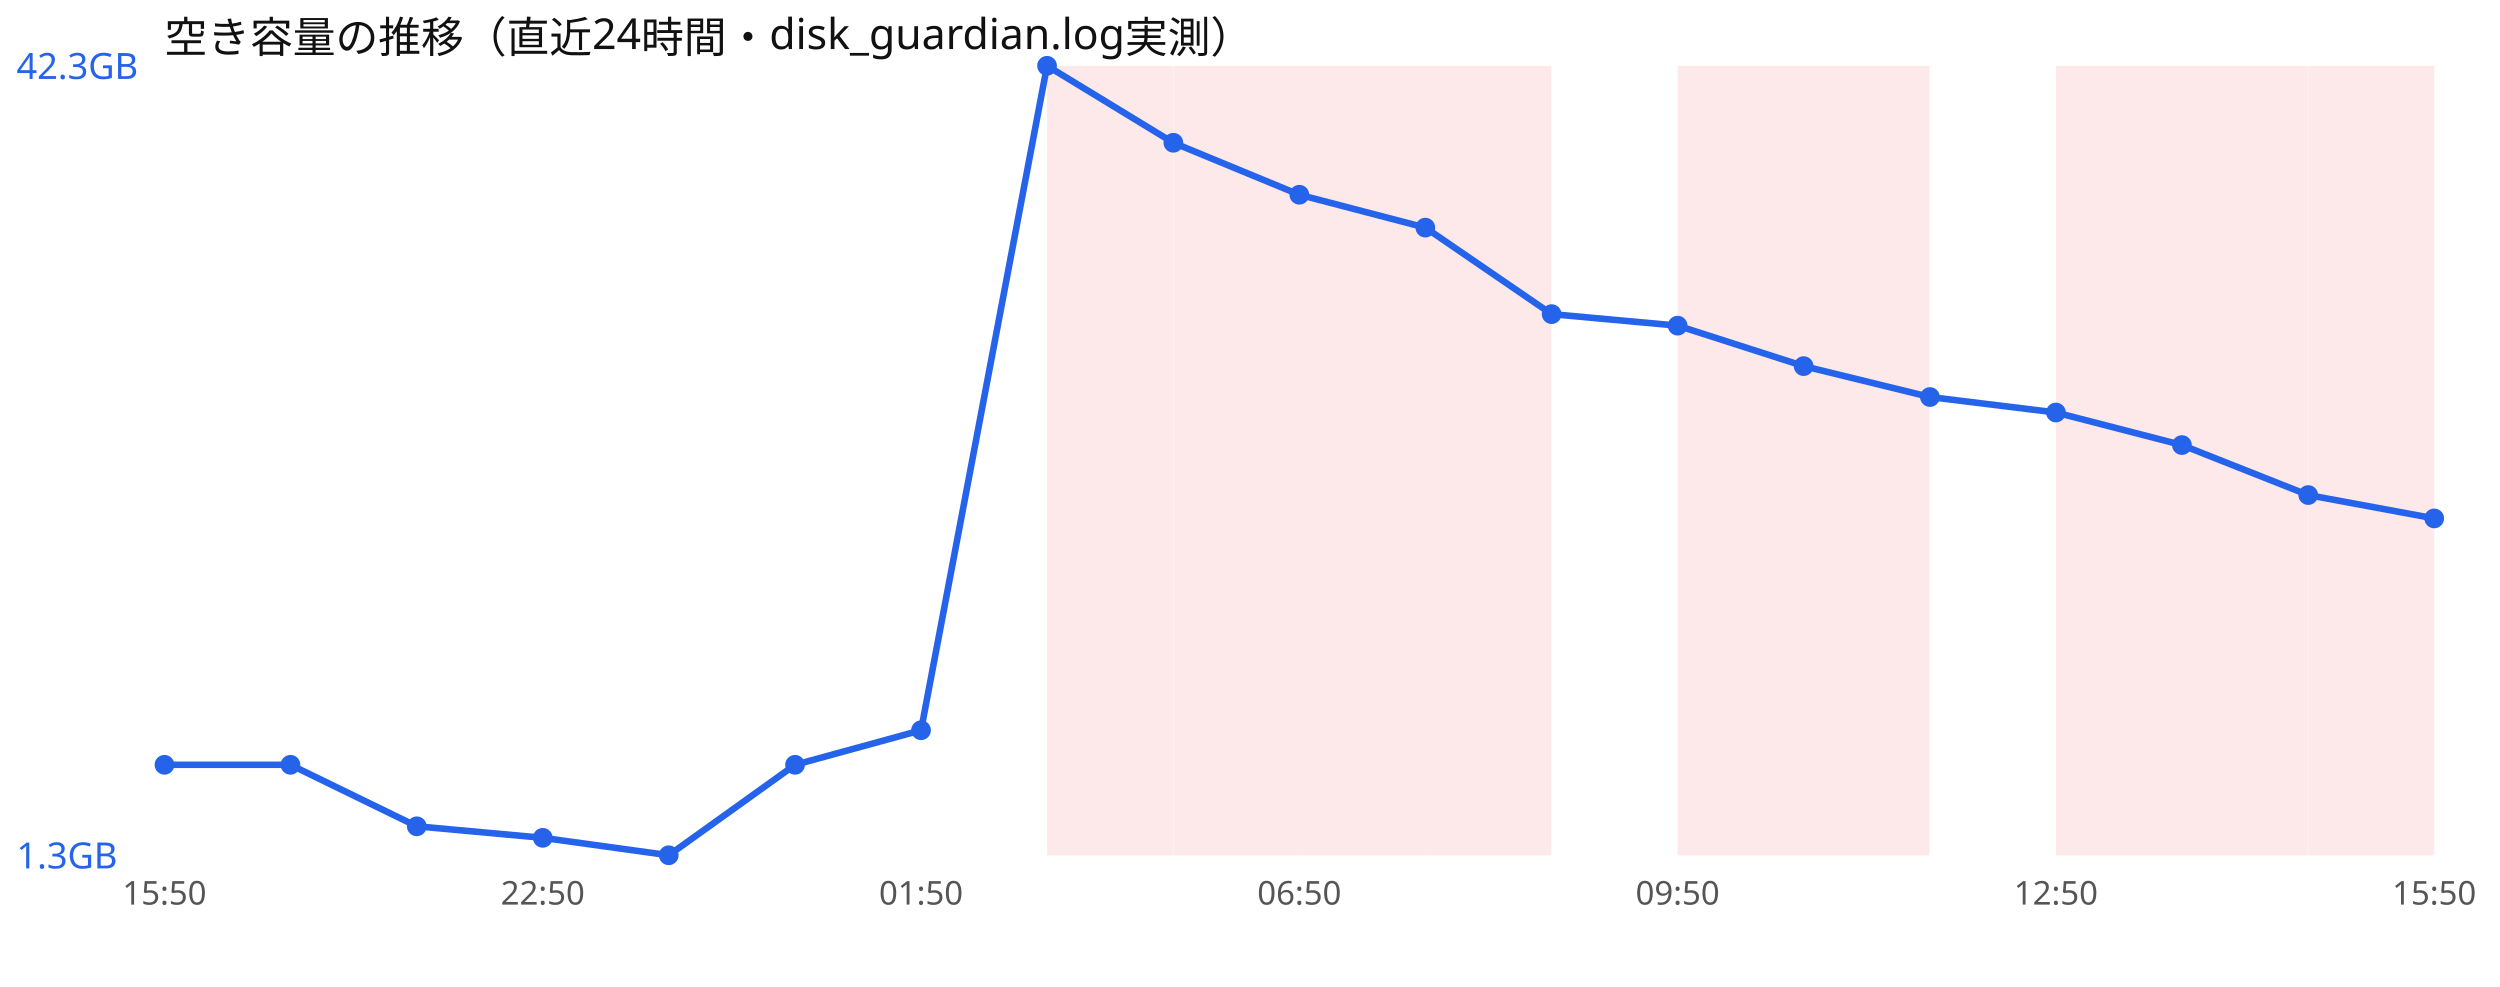
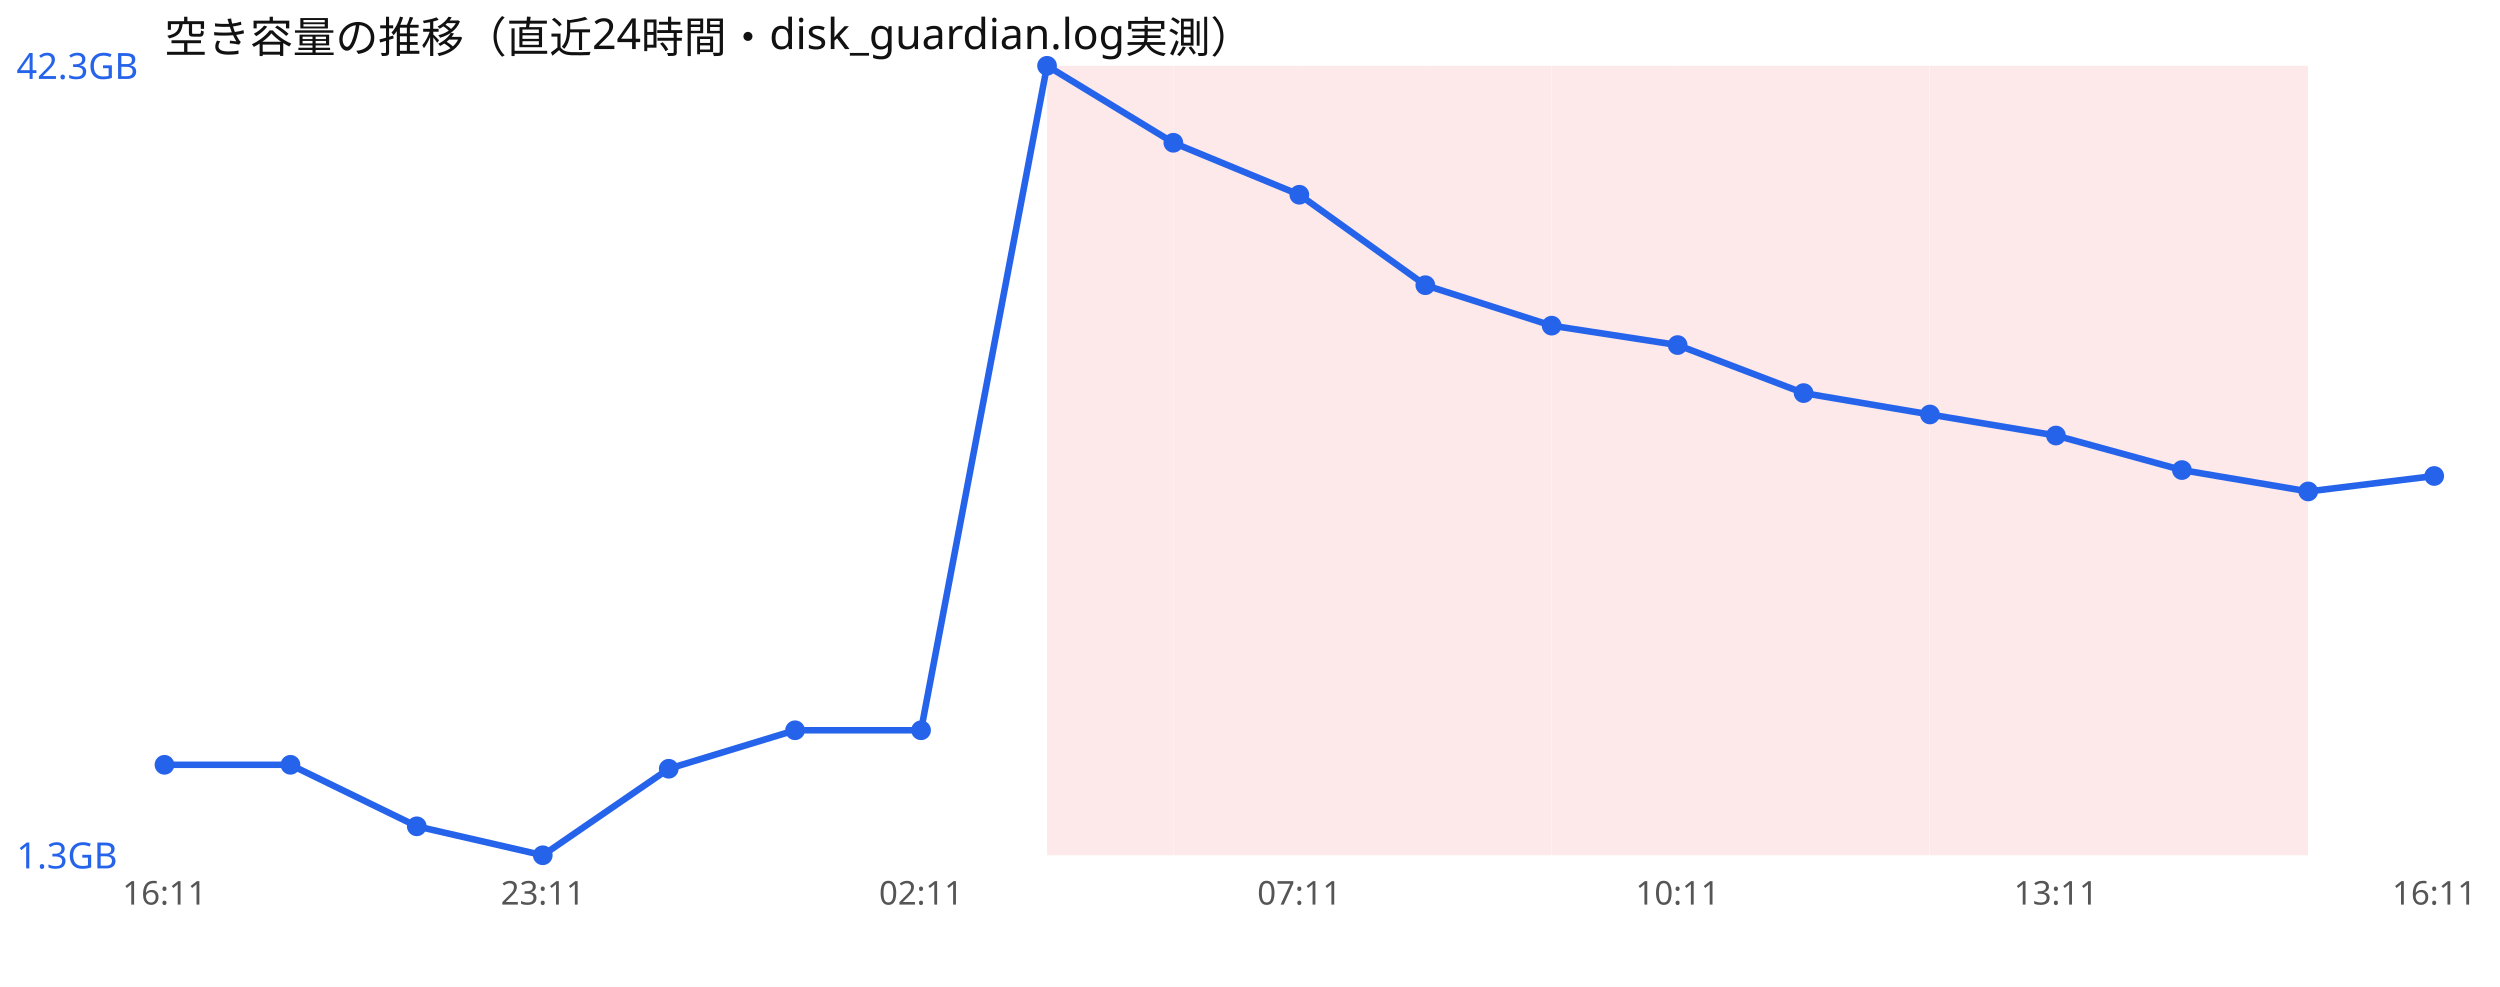
<svg xmlns="http://www.w3.org/2000/svg" width="760" height="300" viewBox="0 0 760 300" font-family="sans-serif">
  <rect width="760" height="300" fill="#ffffff" />
  <text x="50" y="16" font-size="13" fill="#111">空き容量の推移（直近24時間・disk_guardian.log実測）</text>
  <rect x="318.3" y="20" width="38.3" height="240" fill="#ef4444" opacity="0.12" />
  <rect x="356.7" y="20" width="38.3" height="240" fill="#ef4444" opacity="0.12" />
  <rect x="395.0" y="20" width="38.3" height="240" fill="#ef4444" opacity="0.12" />
  <rect x="433.3" y="20" width="38.3" height="240" fill="#ef4444" opacity="0.12" />
+   <rect x="471.7" y="20" width="38.3" height="240" fill="#ef4444" opacity="0.12" />
  <rect x="510.0" y="20" width="38.3" height="240" fill="#ef4444" opacity="0.12" />
  <rect x="548.3" y="20" width="38.3" height="240" fill="#ef4444" opacity="0.12" />
+   <rect x="586.7" y="20" width="38.3" height="240" fill="#ef4444" opacity="0.12" />
  <rect x="625.0" y="20" width="38.3" height="240" fill="#ef4444" opacity="0.12" />
  <rect x="663.3" y="20" width="38.3" height="240" fill="#ef4444" opacity="0.12" />
-   <rect x="701.7" y="20" width="38.3" height="240" fill="#ef4444" opacity="0.12" />
-   <polyline points="50.0,232.5 88.3,232.5 126.7,251.2 165.0,254.7 203.3,260.0 241.7,232.5 280.0,222.0 318.3,20.0 356.7,43.4 395.0,59.2 433.3,69.2 471.7,95.5 510.0,99.0 548.3,111.3 586.7,120.7 625.0,125.4 663.3,135.3 701.7,150.5 740.0,157.6" fill="none" stroke="#2563eb" stroke-width="2" />
+   <polyline points="50.0,232.5 88.3,232.5 126.7,251.2 165.0,260.0 203.3,233.7 241.7,222.0 280.0,222.0 318.3,20.0 356.7,43.4 395.0,59.2 433.3,86.7 471.7,99.0 510.0,104.9 548.3,119.5 586.7,126.0 625.0,132.4 663.3,142.9 701.7,149.4 740.0,144.7" fill="none" stroke="#2563eb" stroke-width="2" />
  <circle cx="50.0" cy="232.5" r="3" fill="#2563eb" />
  <circle cx="88.3" cy="232.5" r="3" fill="#2563eb" />
  <circle cx="126.7" cy="251.2" r="3" fill="#2563eb" />
-   <circle cx="165.0" cy="254.7" r="3" fill="#2563eb" />
-   <circle cx="203.3" cy="260.0" r="3" fill="#2563eb" />
-   <circle cx="241.7" cy="232.5" r="3" fill="#2563eb" />
+   <circle cx="165.0" cy="260.0" r="3" fill="#2563eb" />
+   <circle cx="203.3" cy="233.7" r="3" fill="#2563eb" />
+   <circle cx="241.7" cy="222.0" r="3" fill="#2563eb" />
  <circle cx="280.0" cy="222.0" r="3" fill="#2563eb" />
  <circle cx="318.3" cy="20.0" r="3" fill="#2563eb" />
  <circle cx="356.7" cy="43.4" r="3" fill="#2563eb" />
  <circle cx="395.0" cy="59.2" r="3" fill="#2563eb" />
-   <circle cx="433.3" cy="69.2" r="3" fill="#2563eb" />
-   <circle cx="471.7" cy="95.5" r="3" fill="#2563eb" />
-   <circle cx="510.0" cy="99.0" r="3" fill="#2563eb" />
-   <circle cx="548.3" cy="111.3" r="3" fill="#2563eb" />
-   <circle cx="586.7" cy="120.7" r="3" fill="#2563eb" />
-   <circle cx="625.0" cy="125.4" r="3" fill="#2563eb" />
-   <circle cx="663.3" cy="135.3" r="3" fill="#2563eb" />
-   <circle cx="701.7" cy="150.5" r="3" fill="#2563eb" />
-   <circle cx="740.0" cy="157.6" r="3" fill="#2563eb" />
+   <circle cx="433.3" cy="86.7" r="3" fill="#2563eb" />
+   <circle cx="471.7" cy="99.0" r="3" fill="#2563eb" />
+   <circle cx="510.0" cy="104.9" r="3" fill="#2563eb" />
+   <circle cx="548.3" cy="119.5" r="3" fill="#2563eb" />
+   <circle cx="586.7" cy="126.0" r="3" fill="#2563eb" />
+   <circle cx="625.0" cy="132.4" r="3" fill="#2563eb" />
+   <circle cx="663.3" cy="142.9" r="3" fill="#2563eb" />
+   <circle cx="701.7" cy="149.4" r="3" fill="#2563eb" />
+   <circle cx="740.0" cy="144.7" r="3" fill="#2563eb" />
  <text x="5" y="24.0" font-size="11" fill="#2563eb">42.3GB</text>
  <text x="5" y="264.0" font-size="11" fill="#2563eb">1.3GB</text>
-   <text x="50.0" y="275" font-size="10" fill="#555" text-anchor="middle">15:50</text>
-   <text x="165.0" y="275" font-size="10" fill="#555" text-anchor="middle">22:50</text>
-   <text x="280.0" y="275" font-size="10" fill="#555" text-anchor="middle">01:50</text>
-   <text x="395.0" y="275" font-size="10" fill="#555" text-anchor="middle">06:50</text>
-   <text x="510.0" y="275" font-size="10" fill="#555" text-anchor="middle">09:50</text>
-   <text x="625.0" y="275" font-size="10" fill="#555" text-anchor="middle">12:50</text>
-   <text x="740.0" y="275" font-size="10" fill="#555" text-anchor="middle">15:50</text>
+   <text x="50.0" y="275" font-size="10" fill="#555" text-anchor="middle">16:11</text>
+   <text x="165.0" y="275" font-size="10" fill="#555" text-anchor="middle">23:11</text>
+   <text x="280.0" y="275" font-size="10" fill="#555" text-anchor="middle">02:11</text>
+   <text x="395.0" y="275" font-size="10" fill="#555" text-anchor="middle">07:11</text>
+   <text x="510.0" y="275" font-size="10" fill="#555" text-anchor="middle">10:11</text>
+   <text x="625.0" y="275" font-size="10" fill="#555" text-anchor="middle">13:11</text>
+   <text x="740.0" y="275" font-size="10" fill="#555" text-anchor="middle">16:11</text>
</svg>
